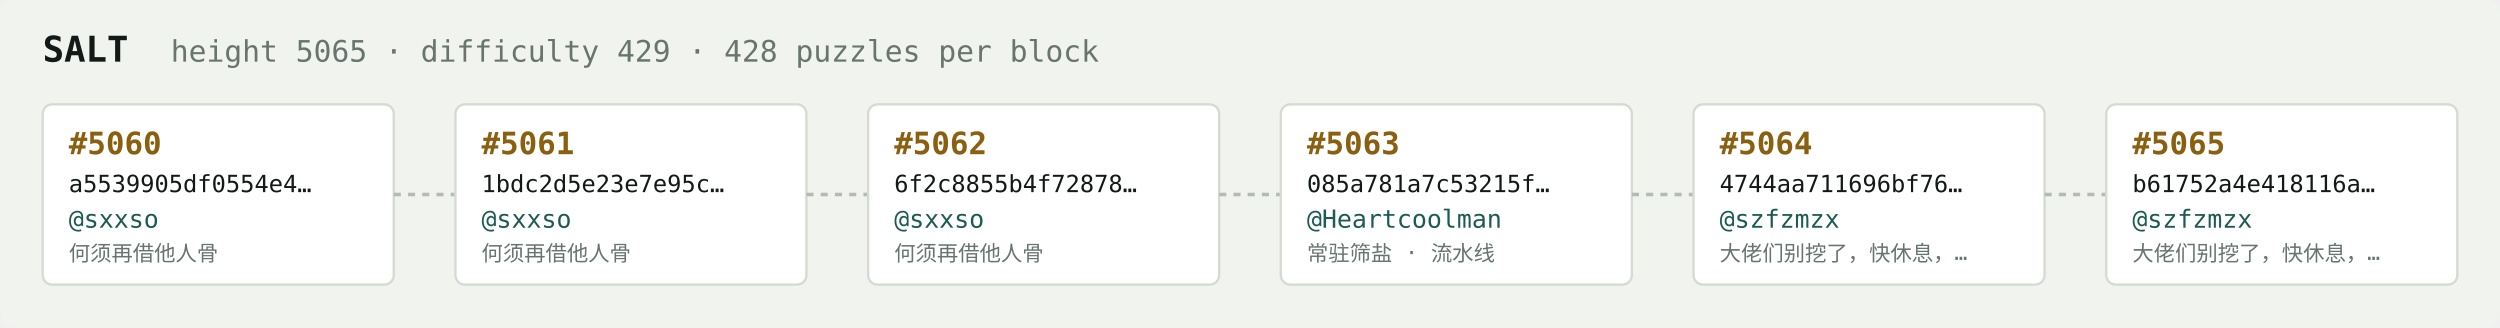
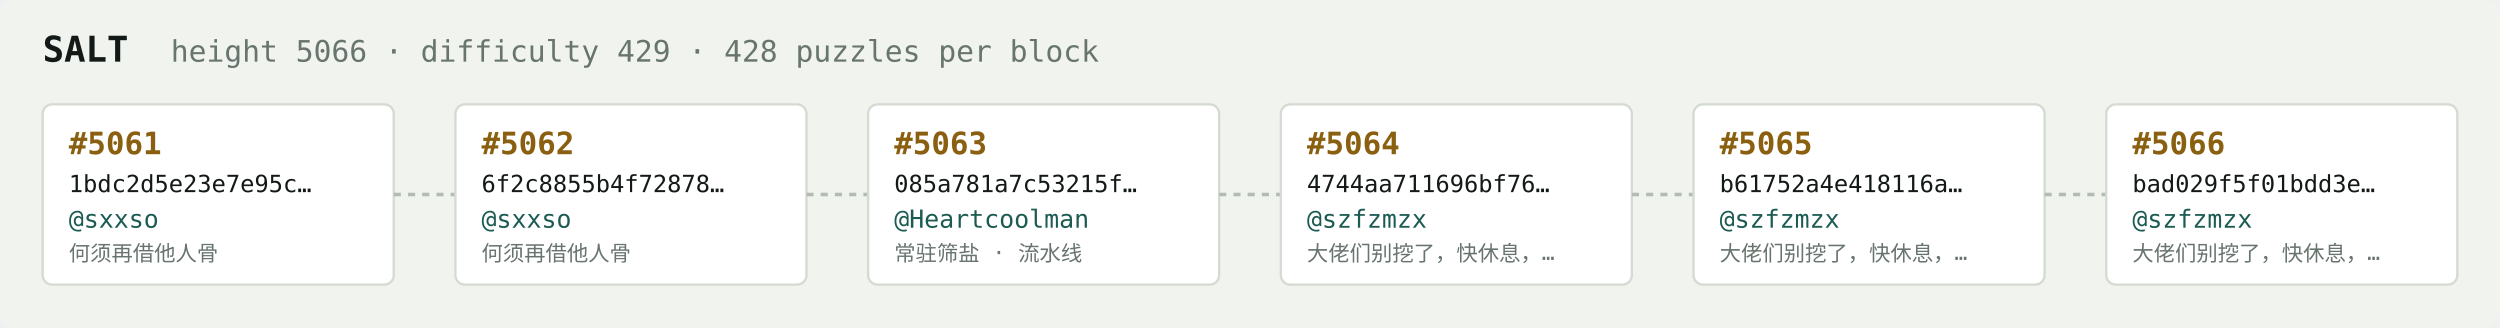
<svg xmlns="http://www.w3.org/2000/svg" width="1054" height="138" viewBox="0 0 1054 138" font-family="ui-monospace,SFMono-Regular,Menlo,monospace">
  <rect fill="#f1f3ef" width="1054" height="138" rx="6" />
  <text x="18" y="26" fill="#121916" font-size="15" font-weight="700">SALT</text>
-   <text x="72" y="26" fill="#68746e" font-size="12.5">height 5065 · difficulty 429 · 428 puzzles per block</text>
+   <text x="72" y="26" fill="#68746e" font-size="12.5">height 5066 · difficulty 429 · 428 puzzles per block</text>
  <rect x="18" y="44" width="148" height="76" rx="4" fill="#ffffff" stroke="#d5dbd2" stroke-width="1" />
-   <text x="29" y="65" fill="#8a5f10" font-size="13" font-weight="700">#5060</text>
-   <text x="29" y="81" fill="#121916" font-size="10">a5539905df0554e4…</text>
+   <text x="29" y="65" fill="#8a5f10" font-size="13" font-weight="700">#5061</text>
+   <text x="29" y="81" fill="#121916" font-size="10">1bdc2d5e23e7e95c…</text>
  <text x="29" y="96" fill="#1c5b52" font-size="10.5">@sxxso</text>
  <text x="29" y="110" fill="#68746e" font-size="9">何须再借他人骨</text>
  <line x1="166" y1="82.0" x2="192" y2="82.0" stroke="#b3bcb4" stroke-width="1.5" stroke-dasharray="3 3" />
  <rect x="192" y="44" width="148" height="76" rx="4" fill="#ffffff" stroke="#d5dbd2" stroke-width="1" />
-   <text x="203" y="65" fill="#8a5f10" font-size="13" font-weight="700">#5061</text>
-   <text x="203" y="81" fill="#121916" font-size="10">1bdc2d5e23e7e95c…</text>
+   <text x="203" y="65" fill="#8a5f10" font-size="13" font-weight="700">#5062</text>
+   <text x="203" y="81" fill="#121916" font-size="10">6f2c8855b4f72878…</text>
  <text x="203" y="96" fill="#1c5b52" font-size="10.5">@sxxso</text>
  <text x="203" y="110" fill="#68746e" font-size="9">何须再借他人骨</text>
  <line x1="340" y1="82.0" x2="366" y2="82.0" stroke="#b3bcb4" stroke-width="1.5" stroke-dasharray="3 3" />
  <rect x="366" y="44" width="148" height="76" rx="4" fill="#ffffff" stroke="#d5dbd2" stroke-width="1" />
-   <text x="377" y="65" fill="#8a5f10" font-size="13" font-weight="700">#5062</text>
-   <text x="377" y="81" fill="#121916" font-size="10">6f2c8855b4f72878…</text>
-   <text x="377" y="96" fill="#1c5b52" font-size="10.5">@sxxso</text>
-   <text x="377" y="110" fill="#68746e" font-size="9">何须再借他人骨</text>
+   <text x="377" y="65" fill="#8a5f10" font-size="13" font-weight="700">#5063</text>
+   <text x="377" y="81" fill="#121916" font-size="10">085a781a7c53215f…</text>
+   <text x="377" y="96" fill="#1c5b52" font-size="10.5">@Heartcoolman</text>
+   <text x="377" y="110" fill="#68746e" font-size="9">常驻筛盐 · 流水线</text>
  <line x1="514" y1="82.0" x2="540" y2="82.0" stroke="#b3bcb4" stroke-width="1.5" stroke-dasharray="3 3" />
  <rect x="540" y="44" width="148" height="76" rx="4" fill="#ffffff" stroke="#d5dbd2" stroke-width="1" />
-   <text x="551" y="65" fill="#8a5f10" font-size="13" font-weight="700">#5063</text>
-   <text x="551" y="81" fill="#121916" font-size="10">085a781a7c53215f…</text>
-   <text x="551" y="96" fill="#1c5b52" font-size="10.5">@Heartcoolman</text>
-   <text x="551" y="110" fill="#68746e" font-size="9">常驻筛盐 · 流水线</text>
+   <text x="551" y="65" fill="#8a5f10" font-size="13" font-weight="700">#5064</text>
+   <text x="551" y="81" fill="#121916" font-size="10">4744aa711696bf76…</text>
+   <text x="551" y="96" fill="#1c5b52" font-size="10.5">@szfzmzx</text>
+   <text x="551" y="110" fill="#68746e" font-size="9">大佬们别挖了，快休息，…</text>
  <line x1="688" y1="82.0" x2="714" y2="82.0" stroke="#b3bcb4" stroke-width="1.5" stroke-dasharray="3 3" />
  <rect x="714" y="44" width="148" height="76" rx="4" fill="#ffffff" stroke="#d5dbd2" stroke-width="1" />
-   <text x="725" y="65" fill="#8a5f10" font-size="13" font-weight="700">#5064</text>
-   <text x="725" y="81" fill="#121916" font-size="10">4744aa711696bf76…</text>
+   <text x="725" y="65" fill="#8a5f10" font-size="13" font-weight="700">#5065</text>
+   <text x="725" y="81" fill="#121916" font-size="10">b61752a4e418116a…</text>
  <text x="725" y="96" fill="#1c5b52" font-size="10.5">@szfzmzx</text>
  <text x="725" y="110" fill="#68746e" font-size="9">大佬们别挖了，快休息，…</text>
  <line x1="862" y1="82.0" x2="888" y2="82.0" stroke="#b3bcb4" stroke-width="1.5" stroke-dasharray="3 3" />
  <rect x="888" y="44" width="148" height="76" rx="4" fill="#ffffff" stroke="#d5dbd2" stroke-width="1" />
-   <text x="899" y="65" fill="#8a5f10" font-size="13" font-weight="700">#5065</text>
-   <text x="899" y="81" fill="#121916" font-size="10">b61752a4e418116a…</text>
+   <text x="899" y="65" fill="#8a5f10" font-size="13" font-weight="700">#5066</text>
+   <text x="899" y="81" fill="#121916" font-size="10">bad029f5f01bdd3e…</text>
  <text x="899" y="96" fill="#1c5b52" font-size="10.5">@szfzmzx</text>
  <text x="899" y="110" fill="#68746e" font-size="9">大佬们别挖了，快休息，…</text>
</svg>
